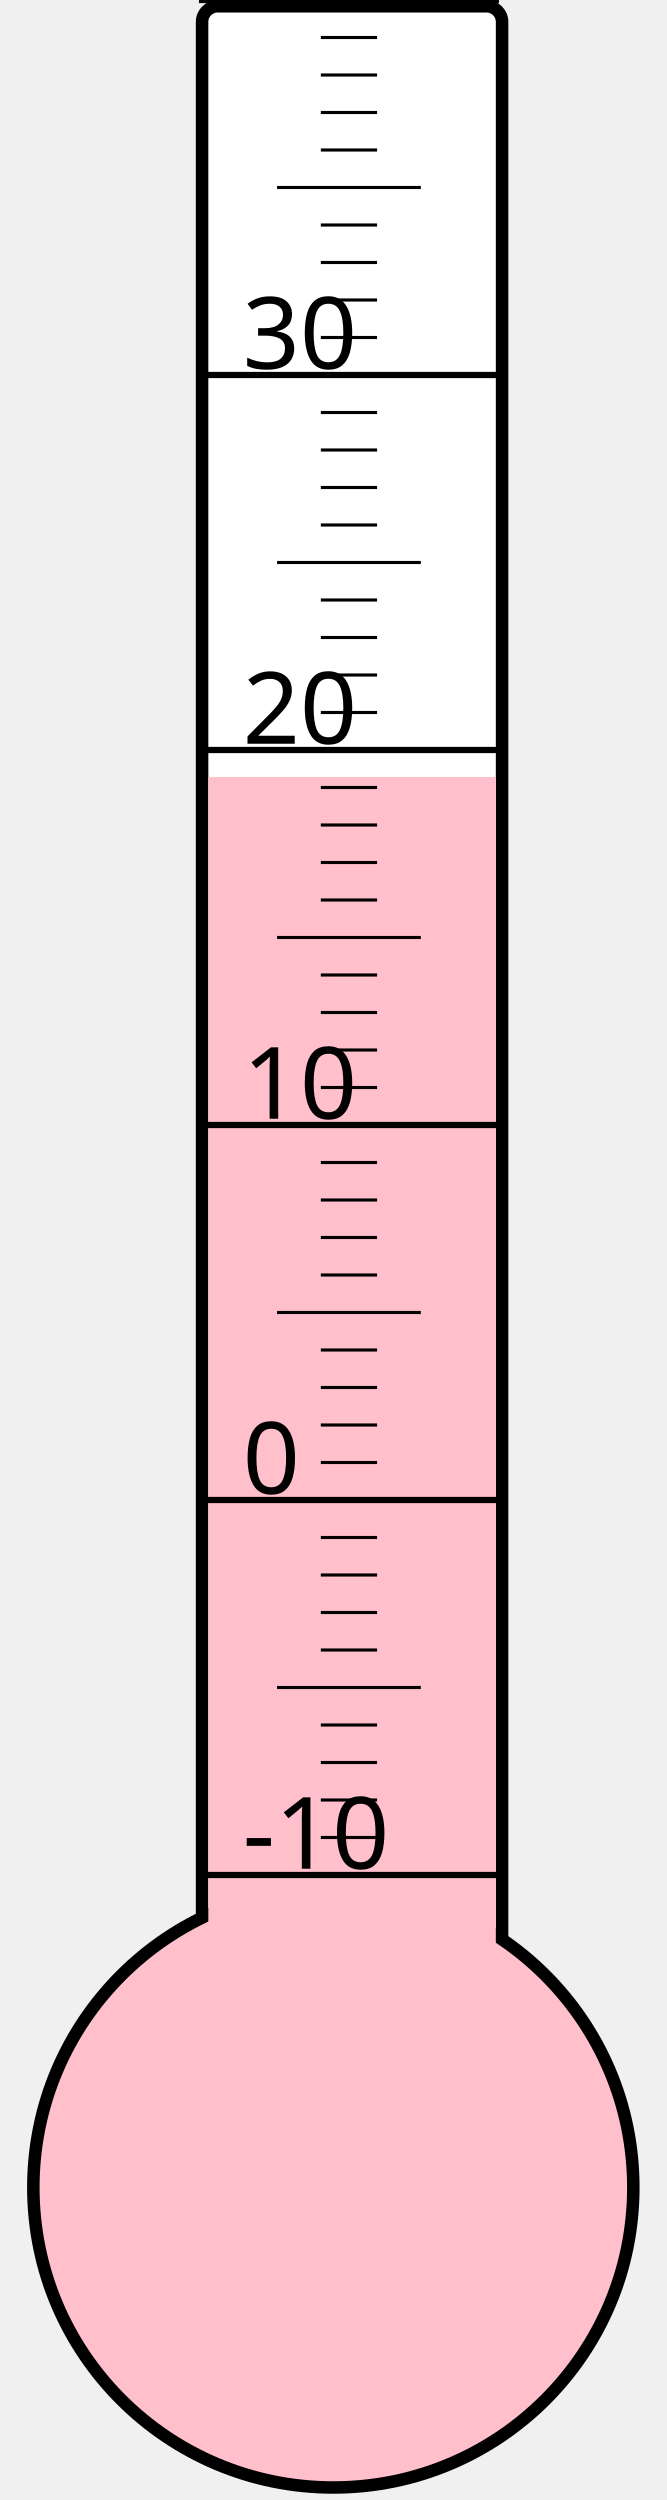
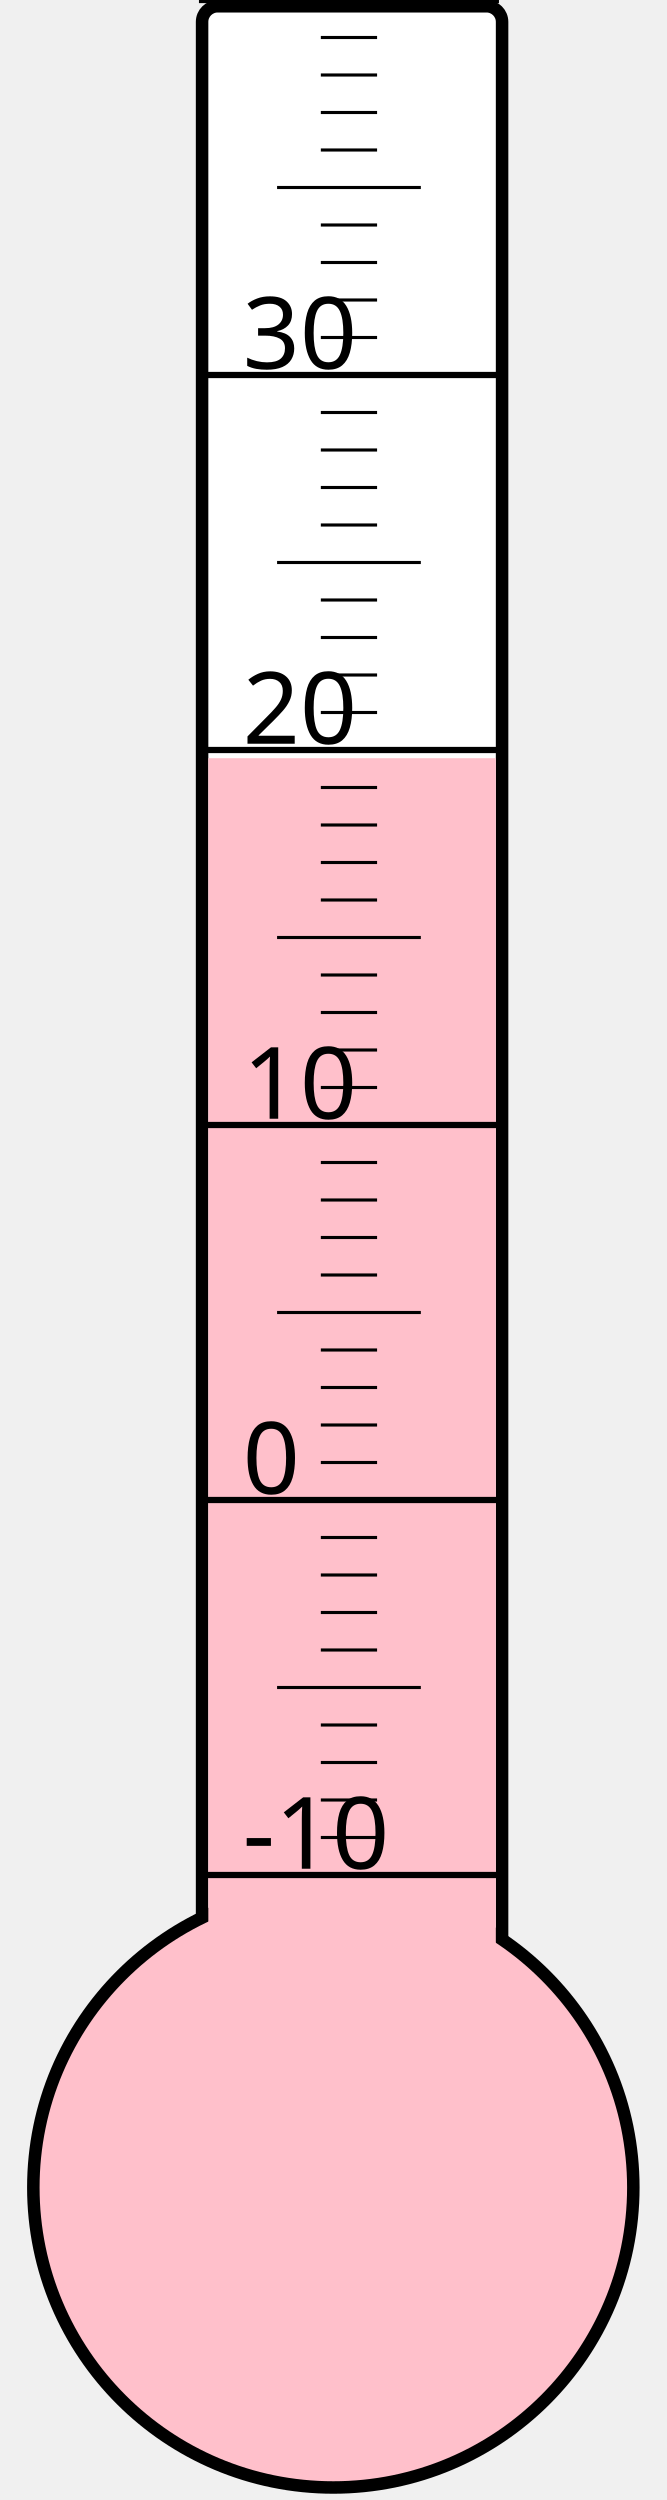
<svg xmlns="http://www.w3.org/2000/svg" width="40px" height="150px" viewBox="0 0 200 800">
  <rect width="200" height="800" x="0" y="0" style="fill: #ffffeb; fill-opacity: 0;" />
  <rect width="96" height="680" x="58" y="2" rx="5" ry="5" style="fill: white; fill-opacity: 1; stroke: black; stroke-width: 4;" />
  <circle cx="100" cy="700" r="96" style="fill: pink; stroke: black; stroke-width: 4;" />
-   <rect width="92" height="451.375" x="60" y="248.625" style="fill: pink; fill-opacity: 1; stroke-width: 0;" />
+   <rect width="92" height="457.375" x="60" y="242.625" style="fill: pink; fill-opacity: 1; stroke-width: 0;" />
  <text x="71" y="598" style="font-family: sans-serif; font-size: 24pt;">-10</text>
  <text x="71" y="478" style="font-family: sans-serif; font-size: 24pt;">0</text>
  <text x="71" y="358" style="font-family: sans-serif; font-size: 24pt;">10</text>
  <text x="71" y="238" style="font-family: sans-serif; font-size: 24pt;">20</text>
  <text x="71" y="118" style="font-family: sans-serif; font-size: 24pt;">30</text>
  <g style="stroke: black;">
    <line x1="57" y1="600" x2="153" y2="600" style="stroke-width: 2;" />
    <line x1="96" y1="588" x2="114" y2="588" style="stroke-width: 1;" />
    <line x1="96" y1="576" x2="114" y2="576" style="stroke-width: 1;" />
    <line x1="96" y1="564" x2="114" y2="564" style="stroke-width: 1;" />
    <line x1="96" y1="552" x2="114" y2="552" style="stroke-width: 1;" />
    <line x1="82" y1="540" x2="128" y2="540" style="stroke-width: 1;" />
    <line x1="96" y1="528" x2="114" y2="528" style="stroke-width: 1;" />
    <line x1="96" y1="516" x2="114" y2="516" style="stroke-width: 1;" />
    <line x1="96" y1="504" x2="114" y2="504" style="stroke-width: 1;" />
    <line x1="96" y1="492" x2="114" y2="492" style="stroke-width: 1;" />
    <line x1="57" y1="480" x2="153" y2="480" style="stroke-width: 2;" />
    <line x1="96" y1="468" x2="114" y2="468" style="stroke-width: 1;" />
    <line x1="96" y1="456" x2="114" y2="456" style="stroke-width: 1;" />
    <line x1="96" y1="444" x2="114" y2="444" style="stroke-width: 1;" />
    <line x1="96" y1="432" x2="114" y2="432" style="stroke-width: 1;" />
    <line x1="82" y1="420" x2="128" y2="420" style="stroke-width: 1;" />
    <line x1="96" y1="408" x2="114" y2="408" style="stroke-width: 1;" />
    <line x1="96" y1="396" x2="114" y2="396" style="stroke-width: 1;" />
    <line x1="96" y1="384" x2="114" y2="384" style="stroke-width: 1;" />
    <line x1="96" y1="372" x2="114" y2="372" style="stroke-width: 1;" />
    <line x1="57" y1="360" x2="153" y2="360" style="stroke-width: 2;" />
    <line x1="96" y1="348" x2="114" y2="348" style="stroke-width: 1;" />
    <line x1="96" y1="336" x2="114" y2="336" style="stroke-width: 1;" />
    <line x1="96" y1="324" x2="114" y2="324" style="stroke-width: 1;" />
    <line x1="96" y1="312" x2="114" y2="312" style="stroke-width: 1;" />
    <line x1="82" y1="300" x2="128" y2="300" style="stroke-width: 1;" />
    <line x1="96" y1="288" x2="114" y2="288" style="stroke-width: 1;" />
    <line x1="96" y1="276" x2="114" y2="276" style="stroke-width: 1;" />
    <line x1="96" y1="264" x2="114" y2="264" style="stroke-width: 1;" />
    <line x1="96" y1="252" x2="114" y2="252" style="stroke-width: 1;" />
    <line x1="57" y1="240" x2="153" y2="240" style="stroke-width: 2;" />
    <line x1="96" y1="228" x2="114" y2="228" style="stroke-width: 1;" />
    <line x1="96" y1="216" x2="114" y2="216" style="stroke-width: 1;" />
    <line x1="96" y1="204" x2="114" y2="204" style="stroke-width: 1;" />
    <line x1="96" y1="192" x2="114" y2="192" style="stroke-width: 1;" />
    <line x1="82" y1="180" x2="128" y2="180" style="stroke-width: 1;" />
    <line x1="96" y1="168" x2="114" y2="168" style="stroke-width: 1;" />
    <line x1="96" y1="156" x2="114" y2="156" style="stroke-width: 1;" />
    <line x1="96" y1="144" x2="114" y2="144" style="stroke-width: 1;" />
    <line x1="96" y1="132" x2="114" y2="132" style="stroke-width: 1;" />
    <line x1="57" y1="120" x2="153" y2="120" style="stroke-width: 2;" />
    <line x1="96" y1="108" x2="114" y2="108" style="stroke-width: 1;" />
    <line x1="96" y1="96" x2="114" y2="96" style="stroke-width: 1;" />
    <line x1="96" y1="84" x2="114" y2="84" style="stroke-width: 1;" />
    <line x1="96" y1="72" x2="114" y2="72" style="stroke-width: 1;" />
    <line x1="82" y1="60" x2="128" y2="60" style="stroke-width: 1;" />
    <line x1="96" y1="48" x2="114" y2="48" style="stroke-width: 1;" />
    <line x1="96" y1="36" x2="114" y2="36" style="stroke-width: 1;" />
    <line x1="96" y1="24" x2="114" y2="24" style="stroke-width: 1;" />
    <line x1="96" y1="12" x2="114" y2="12" style="stroke-width: 1;" />
    <line x1="57" y1="0" x2="153" y2="0" style="stroke-width: 2;" />
  </g>
</svg>
